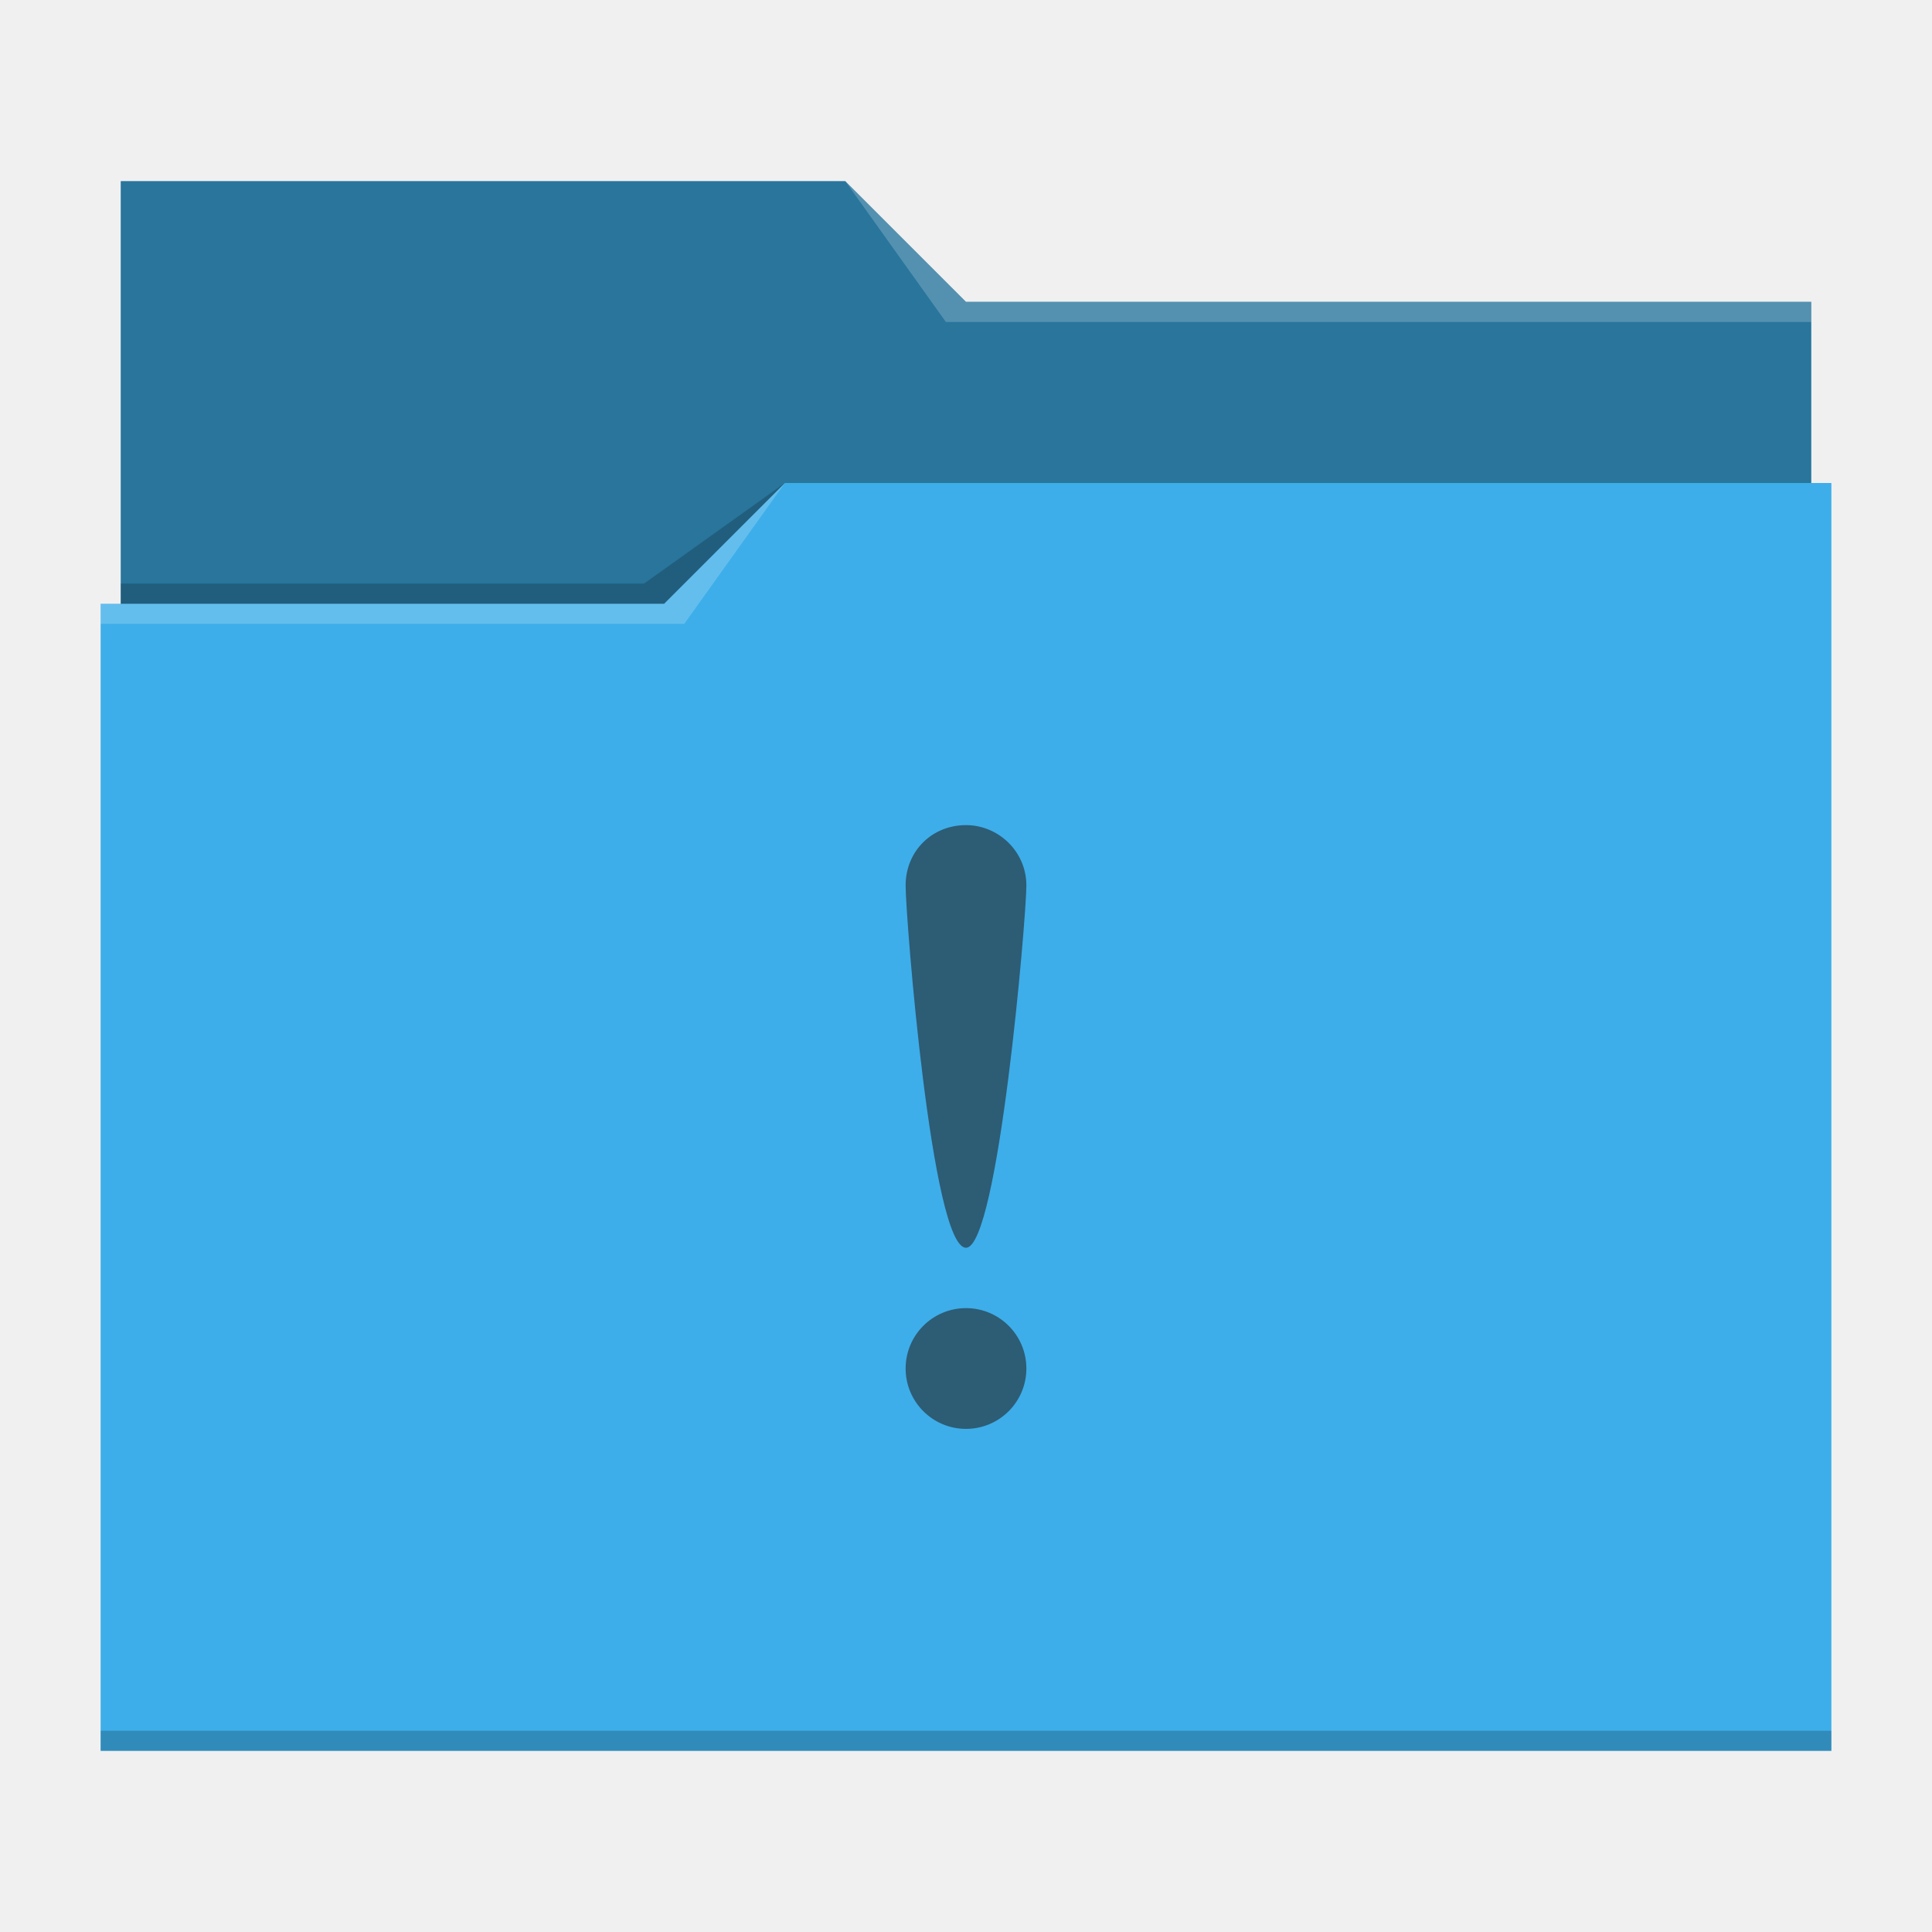
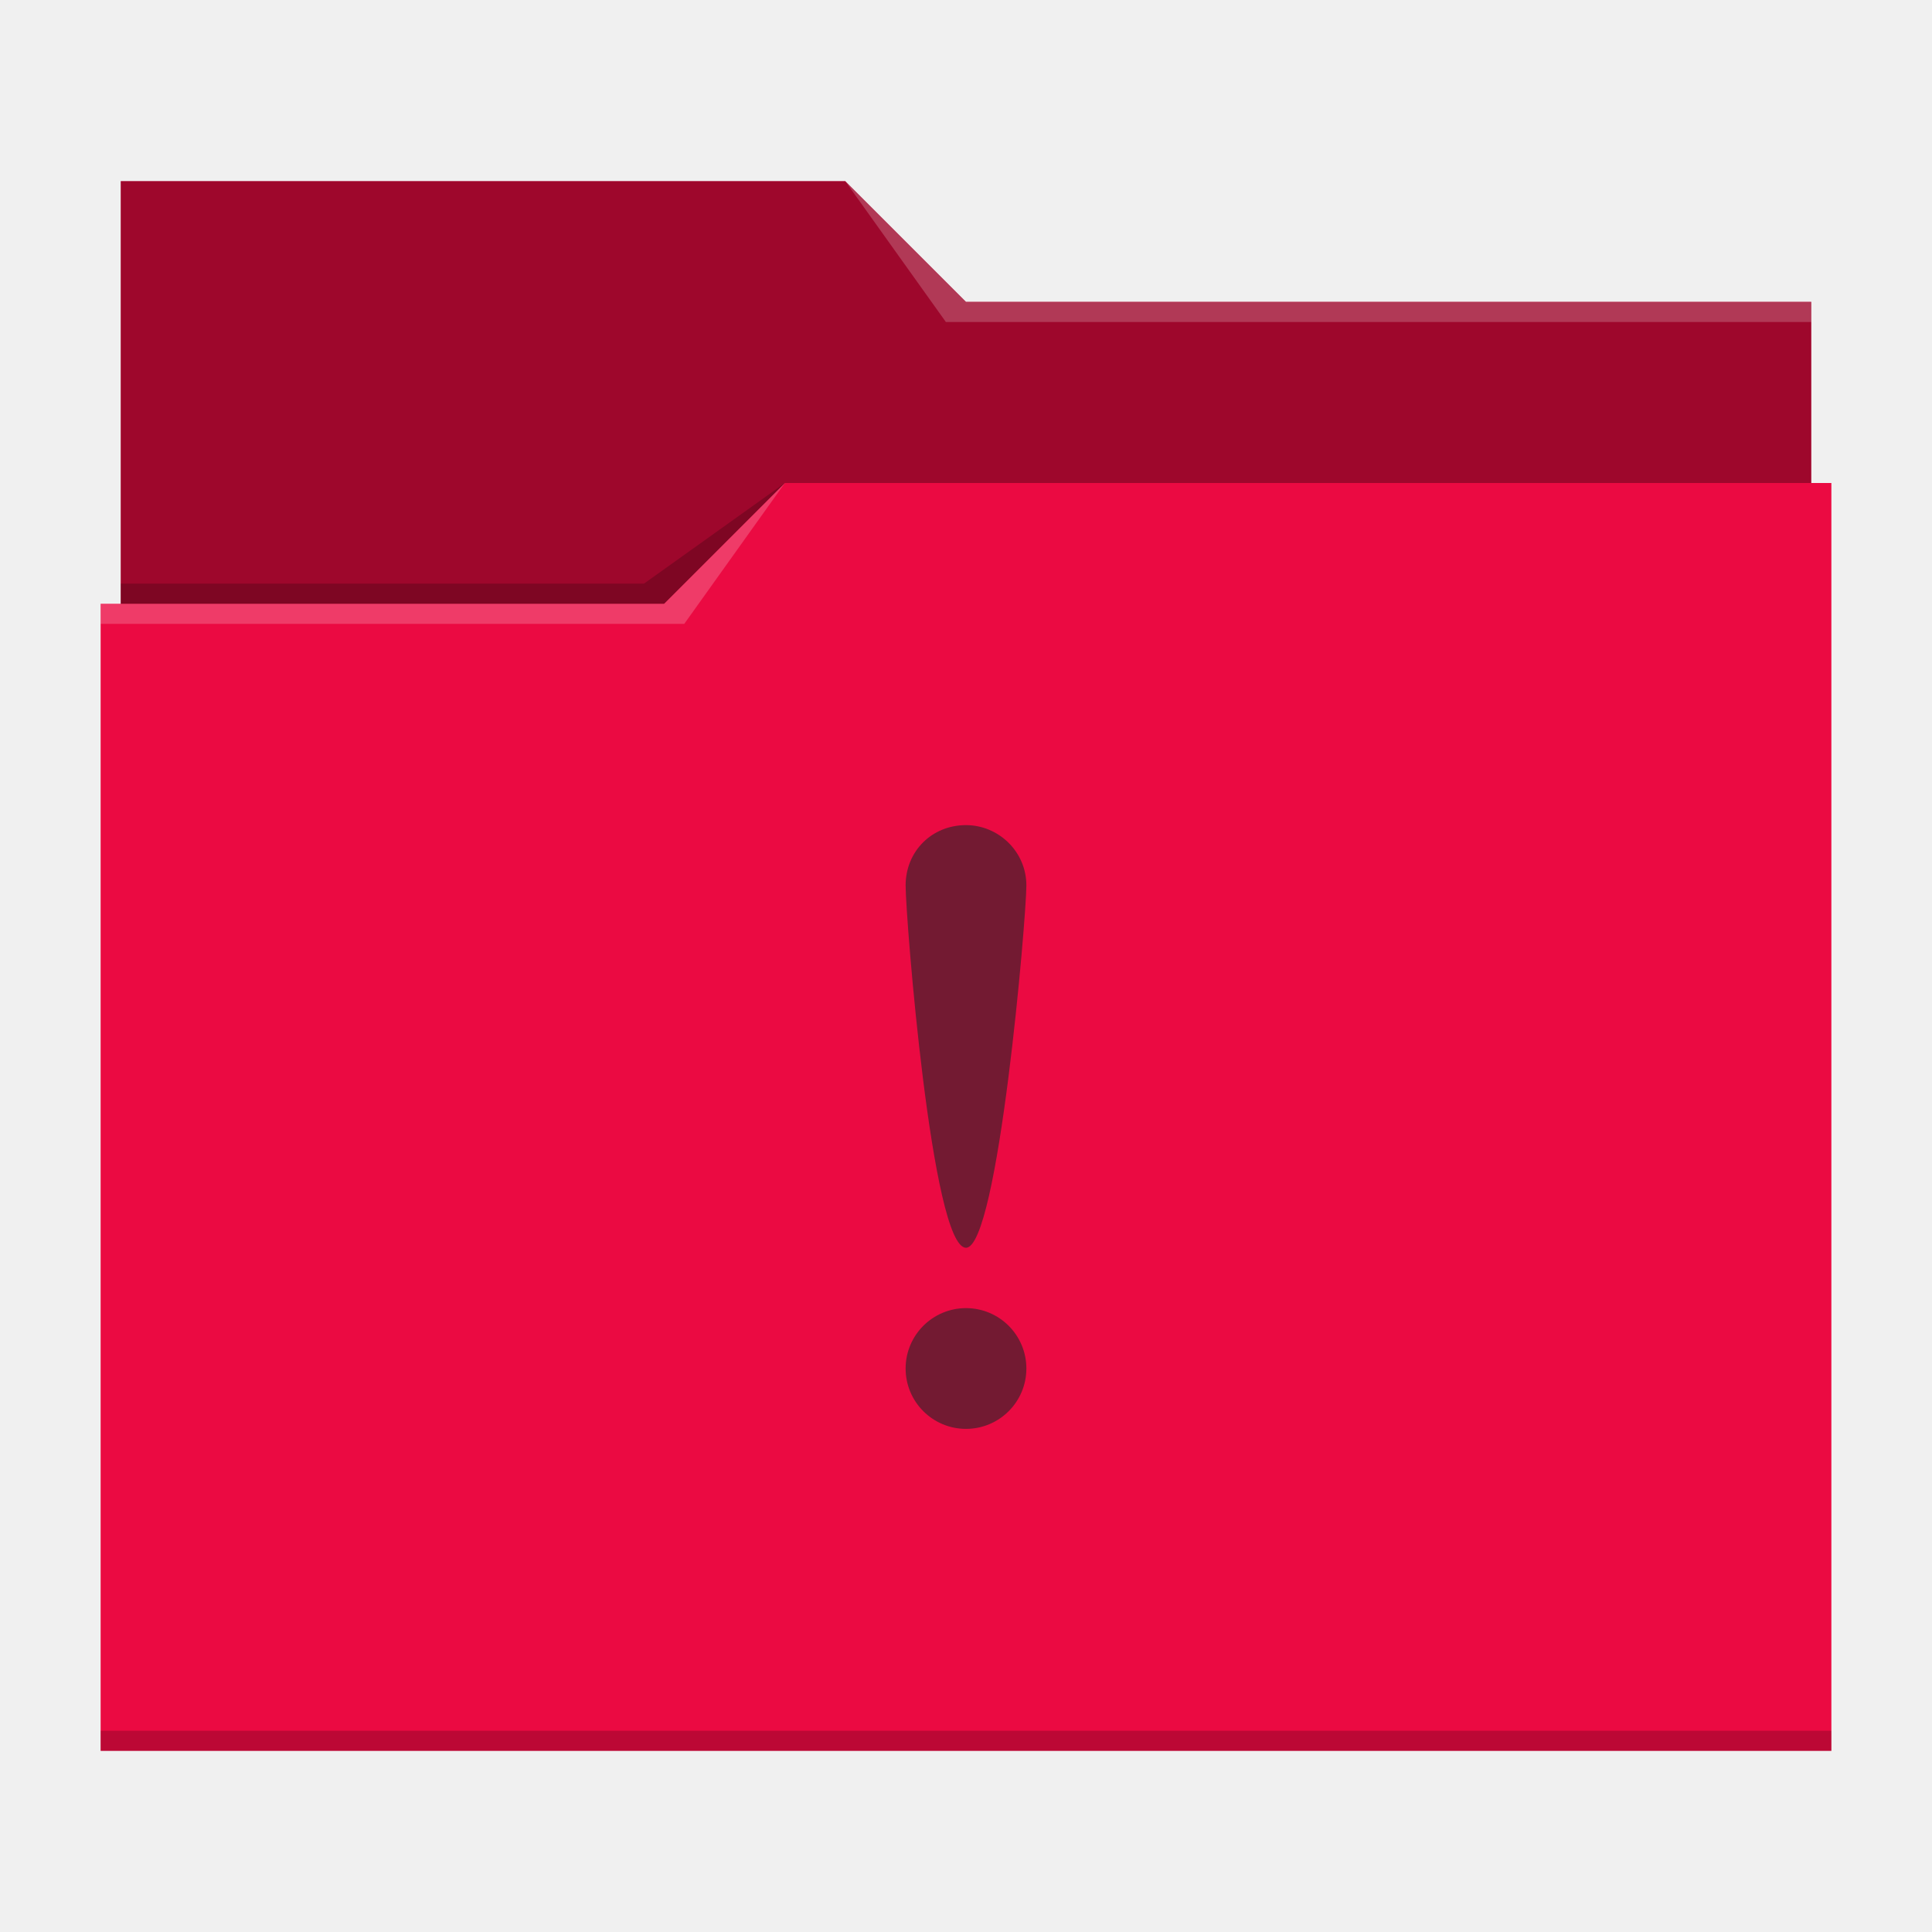
<svg xmlns="http://www.w3.org/2000/svg" viewBox="0 0 96 96">
  <defs id="defs3051">
    <style type="text/css" id="current-color-scheme">
      .ColorScheme-Text {
        color:#232629;
      }
      .ColorScheme-Highlight {
        color:#3daee9;
      }
      </style>
  </defs>
-   <path style="fill:currentColor" d="M 6 9 L 6 30 L 5 30 L 5 87 L 91 87 L 91 24 L 90 24 L 90 15 L 48 15 L 42 9 L 6 9 z " class="ColorScheme-Highlight" />
-   <path style="fill-opacity:0.33" d="M 6 9 L 6 30 L 33 30 L 39 24 L 90 24 L 90 15 L 48 15 L 42 9 L 6 9 z " />
-   <path style="fill:#ffffff;fill-opacity:0.2" d="M 42 9 L 47 16 L 90 16 L 90 15 L 48 15 L 42 9 z M 39 24 L 33 30 L 5 30 L 5 31 L 34 31 L 39 24 z " />
+   <path style="fill:#eb0a42" d="M 6 9 L 6 30 L 5 30 L 5 87 L 91 87 L 91 24 L 90 24 L 90 15 L 48 15 L 42 9 L 6 9 z " />
+   <path style="fill-opacity:0.33;fill-rule:evenodd" d="M 6 9 L 6 30 L 33 30 L 39 24 L 90 24 L 90 15 L 48 15 L 42 9 L 6 9 z " />
+   <path style="fill:#ffffff;fill-opacity:0.2;fill-rule:evenodd" d="M 42 9 L 47 16 L 90 16 L 90 15 L 48 15 L 42 9 z M 39 24 L 33 30 L 5 30 L 5 31 L 34 31 L 39 24 z " />
  <path style="fill-opacity:0.2;fill-rule:evenodd" d="M 39 24 L 32 29 L 6 29 L 6 30 L 33 30 L 39 24 z M 5 86 L 5 87 L 91 87 L 91 86 L 5 86 z " class="ColorScheme-Text" />
  <path style="fill:currentColor;fill-opacity:0.6;stroke:none" d="M 48 41 C 46.3 41 45 42.3 45 44 C 45 45.6 46.3 62 48 62 C 49.6 62 51 45.6 51 44 C 51 42.3 49.6 41 48 41 z M 48 65 A 3 3 0 0 0 45 68 A 3 3 0 0 0 48 71 A 3 3 0 0 0 51 68 A 3 3 0 0 0 48 65 A 3 3 0 0 0 48 65 z " class="ColorScheme-Text" />
</svg>
